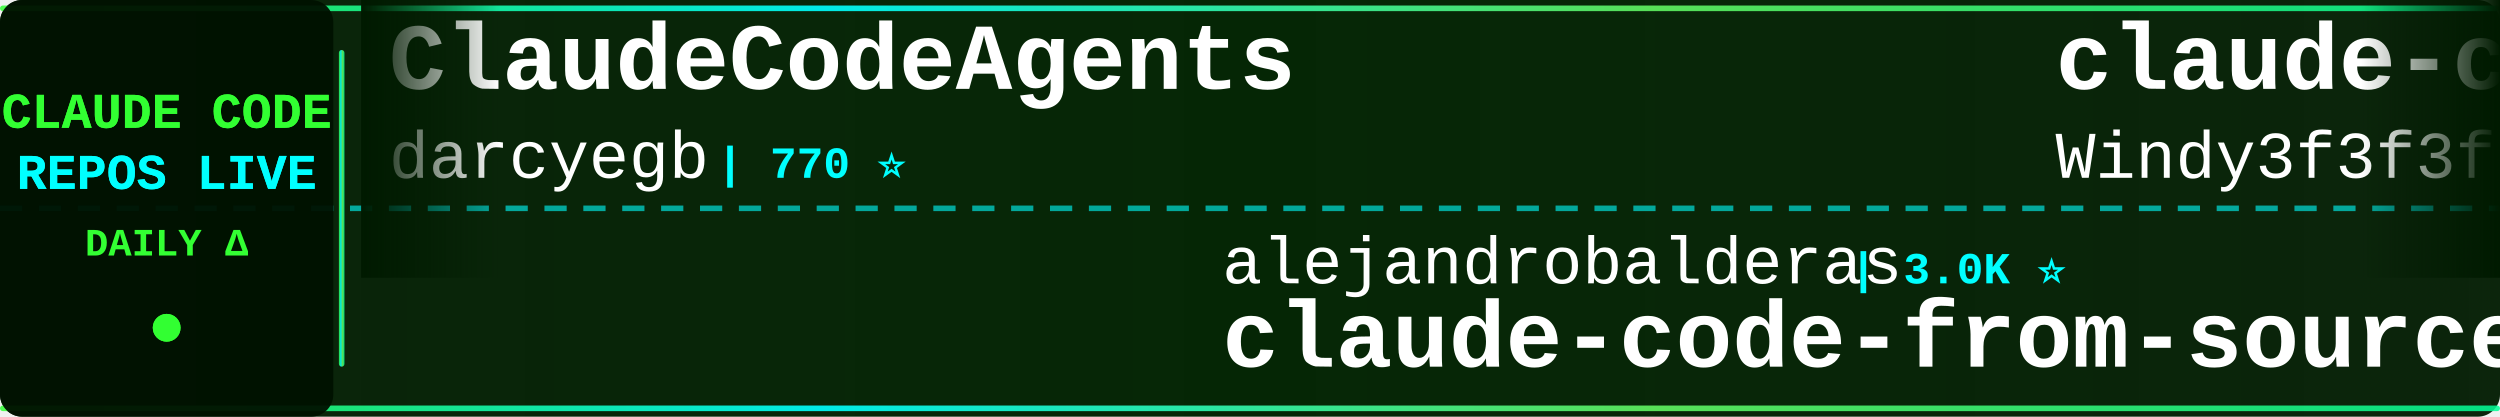
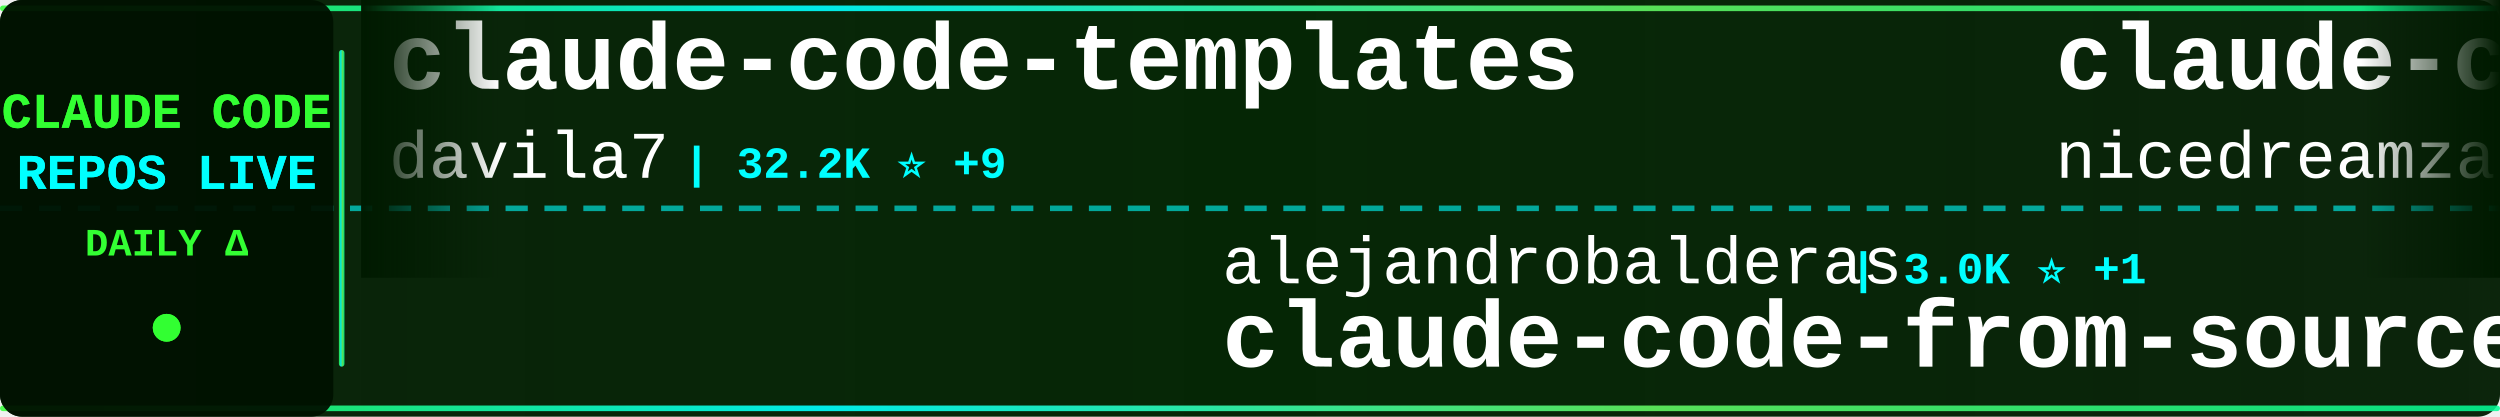
<svg xmlns="http://www.w3.org/2000/svg" width="900" height="150">
  <defs>
    <linearGradient id="tickerBg" x1="0%" y1="0%" x2="100%" y2="0%">
      <stop offset="0%" style="stop-color:#001a00;stop-opacity:0.95" />
      <stop offset="50%" style="stop-color:#002200;stop-opacity:0.98" />
      <stop offset="100%" style="stop-color:#001a00;stop-opacity:0.95" />
    </linearGradient>
    <linearGradient id="borderGrad" x1="0%" y1="0%" x2="100%" y2="0%">
      <stop offset="0%" style="stop-color:#33ff33;stop-opacity:0.85">
        <animate attributeName="stop-opacity" values="0.85;1;0.85" dur="2s" repeatCount="indefinite" />
      </stop>
      <stop offset="33%" style="stop-color:#00ffff;stop-opacity:0.9">
        <animate attributeName="stop-opacity" values="0.9;1;0.9" dur="2.2s" repeatCount="indefinite" />
      </stop>
      <stop offset="66%" style="stop-color:#66ff66;stop-opacity:0.85">
        <animate attributeName="stop-opacity" values="0.85;1;0.85" dur="1.8s" repeatCount="indefinite" />
      </stop>
      <stop offset="100%" style="stop-color:#00ff99;stop-opacity:0.85">
        <animate attributeName="stop-opacity" values="0.85;1;0.85" dur="2s" repeatCount="indefinite" />
      </stop>
    </linearGradient>
    <filter id="textGlow">
      <feGaussianBlur stdDeviation="0.1" result="coloredBlur" />
      <feMerge>
        <feMergeNode in="coloredBlur" />
        <feMergeNode in="SourceGraphic" />
      </feMerge>
    </filter>
    <filter id="metricGlow">
      <feGaussianBlur stdDeviation="0.2" result="coloredBlur" />
      <feMerge>
        <feMergeNode in="coloredBlur" />
        <feMergeNode in="SourceGraphic" />
      </feMerge>
    </filter>
    <linearGradient id="leftFade" x1="0%" y1="0%" x2="100%" y2="0%">
      <stop offset="0%" style="stop-color:#001a00;stop-opacity:1" />
      <stop offset="100%" style="stop-color:#001a00;stop-opacity:0" />
    </linearGradient>
    <linearGradient id="rightFade" x1="0%" y1="0%" x2="100%" y2="0%">
      <stop offset="0%" style="stop-color:#001a00;stop-opacity:0" />
      <stop offset="100%" style="stop-color:#001a00;stop-opacity:1" />
    </linearGradient>
  </defs>
  <rect width="900" height="150" fill="url(#tickerBg)" rx="8" />
  <rect x="0" y="2" width="900" height="2" fill="url(#borderGrad)" rx="1" />
  <rect x="0" y="146" width="900" height="2" fill="url(#borderGrad)" rx="1" />
  <line x1="0" y1="75" x2="900" y2="75" stroke="#00ffff" stroke-width="2" stroke-dasharray="8 6" opacity="0.6" />
  <rect x="0" y="0" width="120" height="150" fill="#001100" opacity="0.95" rx="8" />
  <text x="60" y="46" font-family="'Courier New', monospace" font-size="18" font-weight="bold" fill="#33ff33" text-anchor="middle" filter="url(#textGlow)">
    CLAUDE CODE
  </text>
  <text x="60" y="68" font-family="'Courier New', monospace" font-size="18" font-weight="bold" fill="#00ffff" text-anchor="middle" filter="url(#textGlow)">
    REPOS LIVE
  </text>
  <text x="60" y="92" font-family="'Courier New', monospace" font-size="14" font-weight="bold" fill="#33ff33" text-anchor="middle">
    DAILY Δ
  </text>
  <circle cx="60" cy="118" r="5" fill="#33ff33" filter="url(#metricGlow)">
    <animate attributeName="r" values="4;6;4" dur="1.5s" repeatCount="indefinite" />
    <animate attributeName="opacity" values="0.6;1;0.6" dur="1.5s" repeatCount="indefinite" />
  </circle>
  <rect x="122" y="18" width="2" height="114" fill="url(#borderGrad)" rx="1" />
  <clipPath id="tickerClip">
    <rect x="130" y="0" width="770" height="150" />
  </clipPath>
  <g clip-path="url(#tickerClip)">
    <g id="tickerItems">
      <animateTransform attributeName="transform" attributeType="XML" type="translate" from="0 0" to="-3000 0" dur="54s" repeatCount="indefinite" />
      <g transform="translate(0, 0)">
-         <text x="140" y="32" font-family="'Courier New', monospace" font-size="34" font-weight="bold" fill="#ffffff">ClaudeCodeAgents</text>
-         <text x="140" y="64" font-family="'Courier New', monospace" font-size="24" font-weight="normal" fill="#ffffff" opacity="1.0">darcyegb</text>
-         <text x="258" y="64" font-family="'Courier New', monospace" font-size="16" font-weight="bold" fill="#00ffff"> | 770 ⭐</text>
+         <text x="140" y="32" font-family="'Courier New', monospace" font-size="34" font-weight="bold" fill="#ffffff">claude-code-templates</text>
+         <text x="140" y="64" font-family="'Courier New', monospace" font-size="24" font-weight="normal" fill="#ffffff" opacity="1.0">davila7</text>
+         <text x="246" y="64" font-family="'Courier New', monospace" font-size="16" font-weight="bold" fill="#00ffff"> | 32.2K ⭐ +9</text>
      </g>
      <g transform="translate(300, 0)">
        <text x="140" y="102" font-family="'Courier New', monospace" font-size="24" font-weight="normal" fill="#ffffff" opacity="1.0">alejandrobalderas</text>
-         <text x="366" y="102" font-family="'Courier New', monospace" font-size="16" font-weight="bold" fill="#00ffff"> | 3.0K ⭐</text>
+         <text x="366" y="102" font-family="'Courier New', monospace" font-size="16" font-weight="bold" fill="#00ffff"> | 3.0K ⭐ +1</text>
        <text x="140" y="132" font-family="'Courier New', monospace" font-size="34" font-weight="bold" fill="#ffffff">claude-code-from-source</text>
      </g>
      <g transform="translate(600, 0)">
-         <text x="140" y="32" font-family="'Courier New', monospace" font-size="34" font-weight="bold" fill="#ffffff">claude-code-from-scratch</text>
-         <text x="140" y="64" font-family="'Courier New', monospace" font-size="24" font-weight="normal" fill="#ffffff" opacity="1.0">Windy3f3f3f3f</text>
-         <text x="318" y="64" font-family="'Courier New', monospace" font-size="16" font-weight="bold" fill="#00ffff"> | 2.7K ⭐</text>
+         <text x="140" y="32" font-family="'Courier New', monospace" font-size="34" font-weight="bold" fill="#ffffff">claude-code-local</text>
+         <text x="140" y="64" font-family="'Courier New', monospace" font-size="24" font-weight="normal" fill="#ffffff" opacity="1.0">nicedreamzapp</text>
+         <text x="318" y="64" font-family="'Courier New', monospace" font-size="16" font-weight="bold" fill="#00ffff"> | 3.3K ⭐</text>
      </g>
      <g transform="translate(900, 0)">
-         <text x="140" y="102" font-family="'Courier New', monospace" font-size="24" font-weight="normal" fill="#ffffff" opacity="1.0">lintsinghua</text>
-         <text x="294" y="102" font-family="'Courier New', monospace" font-size="16" font-weight="bold" fill="#00ffff"> | 4.3K ⭐</text>
-         <text x="140" y="132" font-family="'Courier New', monospace" font-size="34" font-weight="bold" fill="#ffffff">claude-code-book</text>
+         <text x="140" y="102" font-family="'Courier New', monospace" font-size="24" font-weight="normal" fill="#ffffff" opacity="1.0">Maciek-roboblog</text>
+         <text x="342" y="102" font-family="'Courier New', monospace" font-size="16" font-weight="bold" fill="#00ffff"> | 8.7K ⭐</text>
+         <text x="140" y="132" font-family="'Courier New', monospace" font-size="34" font-weight="bold" fill="#ffffff">Claude-Code-Usage-Monito...</text>
      </g>
      <g transform="translate(1200, 0)">
-         <text x="140" y="32" font-family="'Courier New', monospace" font-size="34" font-weight="bold" fill="#ffffff">claude-code-tudou</text>
-         <text x="140" y="64" font-family="'Courier New', monospace" font-size="24" font-weight="normal" fill="#ffffff" opacity="1.0">AICoderTudou</text>
-         <text x="306" y="64" font-family="'Courier New', monospace" font-size="16" font-weight="bold" fill="#00ffff"> | 494 ⭐</text>
+         <text x="140" y="32" font-family="'Courier New', monospace" font-size="34" font-weight="bold" fill="#ffffff">Claude-Code-Game-Studios</text>
+         <text x="140" y="64" font-family="'Courier New', monospace" font-size="24" font-weight="normal" fill="#ffffff" opacity="1.0">Donchitos</text>
+         <text x="270" y="64" font-family="'Courier New', monospace" font-size="16" font-weight="bold" fill="#00ffff"> | 25.5K ⭐ +4</text>
      </g>
      <g transform="translate(1500, 0)">
-         <text x="140" y="102" font-family="'Courier New', monospace" font-size="24" font-weight="normal" fill="#ffffff" opacity="1.0">ponponon</text>
-         <text x="258" y="102" font-family="'Courier New', monospace" font-size="16" font-weight="bold" fill="#00ffff"> | 2.3K ⭐</text>
-         <text x="140" y="132" font-family="'Courier New', monospace" font-size="34" font-weight="bold" fill="#ffffff">claude_code_src</text>
+         <text x="140" y="102" font-family="'Courier New', monospace" font-size="24" font-weight="normal" fill="#ffffff" opacity="1.0">andrew-kramer-inno</text>
+         <text x="378" y="102" font-family="'Courier New', monospace" font-size="16" font-weight="bold" fill="#00ffff"> | 595 ⭐</text>
+         <text x="140" y="132" font-family="'Courier New', monospace" font-size="34" font-weight="bold" fill="#ffffff">claude-code-source-build</text>
      </g>
      <g transform="translate(1800, 0)">
-         <text x="140" y="32" font-family="'Courier New', monospace" font-size="34" font-weight="bold" fill="#ffffff">Claude-Code</text>
-         <text x="140" y="64" font-family="'Courier New', monospace" font-size="24" font-weight="normal" fill="#ffffff" opacity="1.0">pengchengneo</text>
-         <text x="306" y="64" font-family="'Courier New', monospace" font-size="16" font-weight="bold" fill="#00ffff"> | 1.8K ⭐</text>
+         <text x="140" y="32" font-family="'Courier New', monospace" font-size="34" font-weight="bold" fill="#ffffff">awesome-claude-code</text>
+         <text x="140" y="64" font-family="'Courier New', monospace" font-size="24" font-weight="normal" fill="#ffffff" opacity="1.0">jqueryscript</text>
+         <text x="306" y="64" font-family="'Courier New', monospace" font-size="16" font-weight="bold" fill="#00ffff"> | 519 ⭐ +1</text>
      </g>
      <g transform="translate(2100, 0)">
-         <text x="140" y="102" font-family="'Courier New', monospace" font-size="24" font-weight="normal" fill="#ffffff" opacity="1.0">jqueryscript</text>
-         <text x="306" y="102" font-family="'Courier New', monospace" font-size="16" font-weight="bold" fill="#00ffff"> | 518 ⭐</text>
-         <text x="140" y="132" font-family="'Courier New', monospace" font-size="34" font-weight="bold" fill="#ffffff">awesome-claude-code</text>
+         <text x="140" y="102" font-family="'Courier New', monospace" font-size="24" font-weight="normal" fill="#ffffff" opacity="1.0">LING71671</text>
+         <text x="270" y="102" font-family="'Courier New', monospace" font-size="16" font-weight="bold" fill="#00ffff"> | 958 ⭐</text>
+         <text x="140" y="132" font-family="'Courier New', monospace" font-size="34" font-weight="bold" fill="#ffffff">Open-ClaudeCode</text>
      </g>
      <g transform="translate(2400, 0)">
-         <text x="140" y="32" font-family="'Courier New', monospace" font-size="34" font-weight="bold" fill="#ffffff">claude-code-settings</text>
-         <text x="140" y="64" font-family="'Courier New', monospace" font-size="24" font-weight="normal" fill="#ffffff" opacity="1.0">feiskyer</text>
-         <text x="258" y="64" font-family="'Courier New', monospace" font-size="16" font-weight="bold" fill="#00ffff"> | 1.7K ⭐</text>
+         <text x="140" y="32" font-family="'Courier New', monospace" font-size="34" font-weight="bold" fill="#ffffff">claude-code-engineering</text>
+         <text x="140" y="64" font-family="'Courier New', monospace" font-size="24" font-weight="normal" fill="#ffffff" opacity="1.0">huangjia2019</text>
+         <text x="306" y="64" font-family="'Courier New', monospace" font-size="16" font-weight="bold" fill="#00ffff"> | 1.1K ⭐</text>
      </g>
      <g transform="translate(2700, 0)">
-         <text x="140" y="102" font-family="'Courier New', monospace" font-size="24" font-weight="normal" fill="#ffffff" opacity="1.0">Cranot</text>
-         <text x="234" y="102" font-family="'Courier New', monospace" font-size="16" font-weight="bold" fill="#00ffff"> | 2.9K ⭐</text>
-         <text x="140" y="132" font-family="'Courier New', monospace" font-size="34" font-weight="bold" fill="#ffffff">claude-code-guide</text>
+         <text x="140" y="102" font-family="'Courier New', monospace" font-size="24" font-weight="normal" fill="#ffffff" opacity="1.0">Alishahryar1</text>
+         <text x="306" y="102" font-family="'Courier New', monospace" font-size="16" font-weight="bold" fill="#00ffff"> | 56.2K ⭐ +17</text>
+         <text x="140" y="132" font-family="'Courier New', monospace" font-size="34" font-weight="bold" fill="#ffffff">free-claude-code</text>
      </g>
      <g transform="translate(3000, 0)">
-         <text x="140" y="32" font-family="'Courier New', monospace" font-size="34" font-weight="bold" fill="#ffffff">ClaudeCodeAgents</text>
-         <text x="140" y="64" font-family="'Courier New', monospace" font-size="24" font-weight="normal" fill="#ffffff" opacity="1.0">darcyegb</text>
-         <text x="258" y="64" font-family="'Courier New', monospace" font-size="16" font-weight="bold" fill="#00ffff"> | 770 ⭐</text>
+         <text x="140" y="32" font-family="'Courier New', monospace" font-size="34" font-weight="bold" fill="#ffffff">claude-code-templates</text>
+         <text x="140" y="64" font-family="'Courier New', monospace" font-size="24" font-weight="normal" fill="#ffffff" opacity="1.0">davila7</text>
+         <text x="246" y="64" font-family="'Courier New', monospace" font-size="16" font-weight="bold" fill="#00ffff"> | 32.2K ⭐ +9</text>
      </g>
      <g transform="translate(3300, 0)">
        <text x="140" y="102" font-family="'Courier New', monospace" font-size="24" font-weight="normal" fill="#ffffff" opacity="1.0">alejandrobalderas</text>
-         <text x="366" y="102" font-family="'Courier New', monospace" font-size="16" font-weight="bold" fill="#00ffff"> | 3.0K ⭐</text>
+         <text x="366" y="102" font-family="'Courier New', monospace" font-size="16" font-weight="bold" fill="#00ffff"> | 3.0K ⭐ +1</text>
        <text x="140" y="132" font-family="'Courier New', monospace" font-size="34" font-weight="bold" fill="#ffffff">claude-code-from-source</text>
      </g>
      <g transform="translate(3600, 0)">
-         <text x="140" y="32" font-family="'Courier New', monospace" font-size="34" font-weight="bold" fill="#ffffff">claude-code-from-scratch</text>
-         <text x="140" y="64" font-family="'Courier New', monospace" font-size="24" font-weight="normal" fill="#ffffff" opacity="1.0">Windy3f3f3f3f</text>
-         <text x="318" y="64" font-family="'Courier New', monospace" font-size="16" font-weight="bold" fill="#00ffff"> | 2.7K ⭐</text>
+         <text x="140" y="32" font-family="'Courier New', monospace" font-size="34" font-weight="bold" fill="#ffffff">claude-code-local</text>
+         <text x="140" y="64" font-family="'Courier New', monospace" font-size="24" font-weight="normal" fill="#ffffff" opacity="1.0">nicedreamzapp</text>
+         <text x="318" y="64" font-family="'Courier New', monospace" font-size="16" font-weight="bold" fill="#00ffff"> | 3.3K ⭐</text>
      </g>
      <g transform="translate(3900, 0)">
-         <text x="140" y="102" font-family="'Courier New', monospace" font-size="24" font-weight="normal" fill="#ffffff" opacity="1.0">lintsinghua</text>
-         <text x="294" y="102" font-family="'Courier New', monospace" font-size="16" font-weight="bold" fill="#00ffff"> | 4.3K ⭐</text>
-         <text x="140" y="132" font-family="'Courier New', monospace" font-size="34" font-weight="bold" fill="#ffffff">claude-code-book</text>
+         <text x="140" y="102" font-family="'Courier New', monospace" font-size="24" font-weight="normal" fill="#ffffff" opacity="1.0">Maciek-roboblog</text>
+         <text x="342" y="102" font-family="'Courier New', monospace" font-size="16" font-weight="bold" fill="#00ffff"> | 8.7K ⭐</text>
+         <text x="140" y="132" font-family="'Courier New', monospace" font-size="34" font-weight="bold" fill="#ffffff">Claude-Code-Usage-Monito...</text>
      </g>
    </g>
  </g>
  <rect x="130" y="0" width="50" height="100" fill="url(#leftFade)" />
  <rect x="850" y="0" width="50" height="100" fill="url(#rightFade)" />
</svg>
